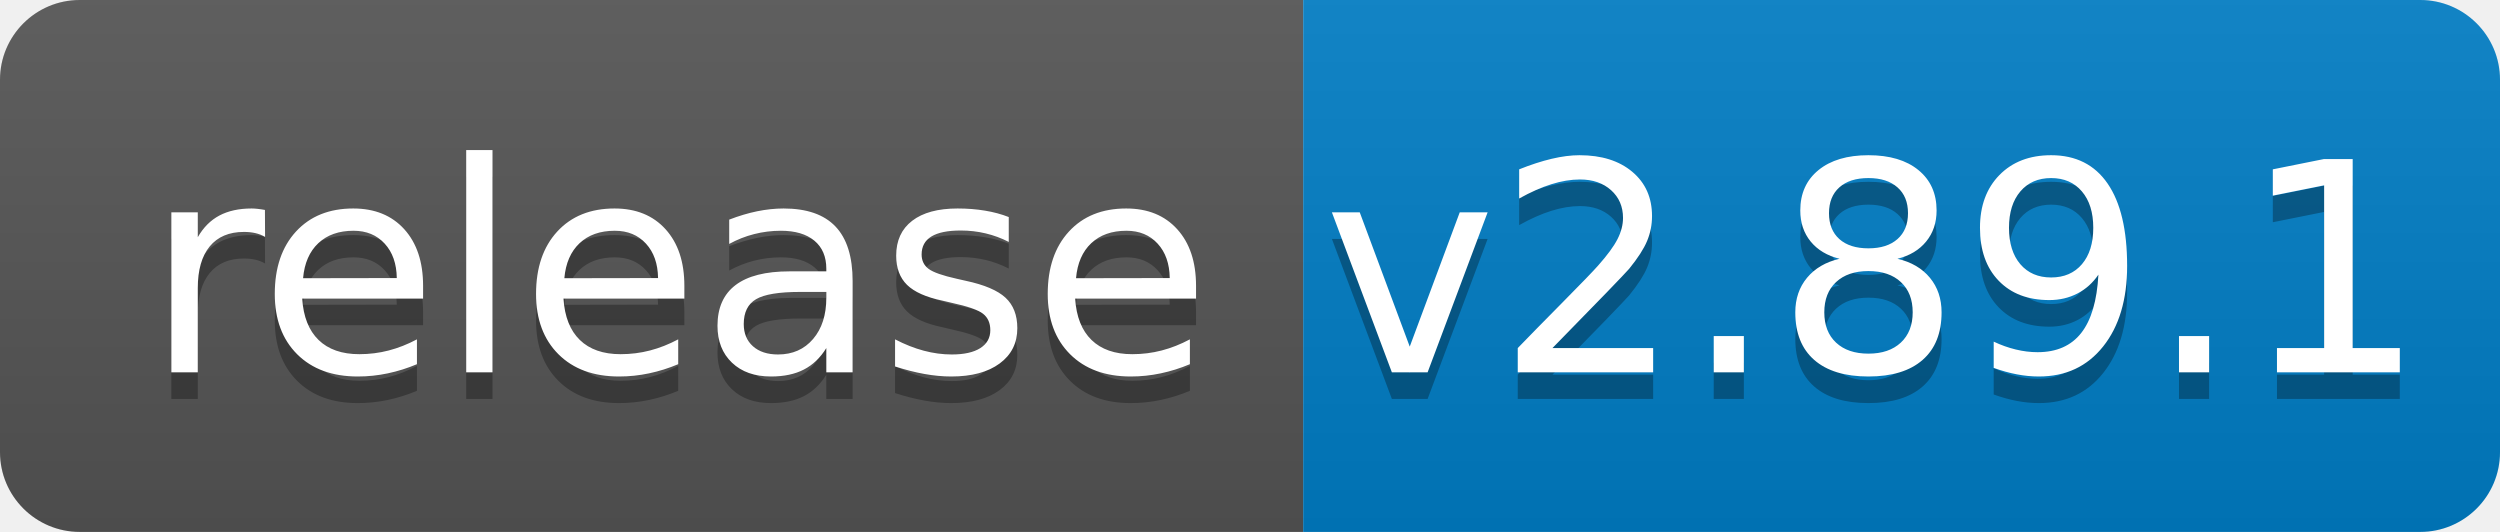
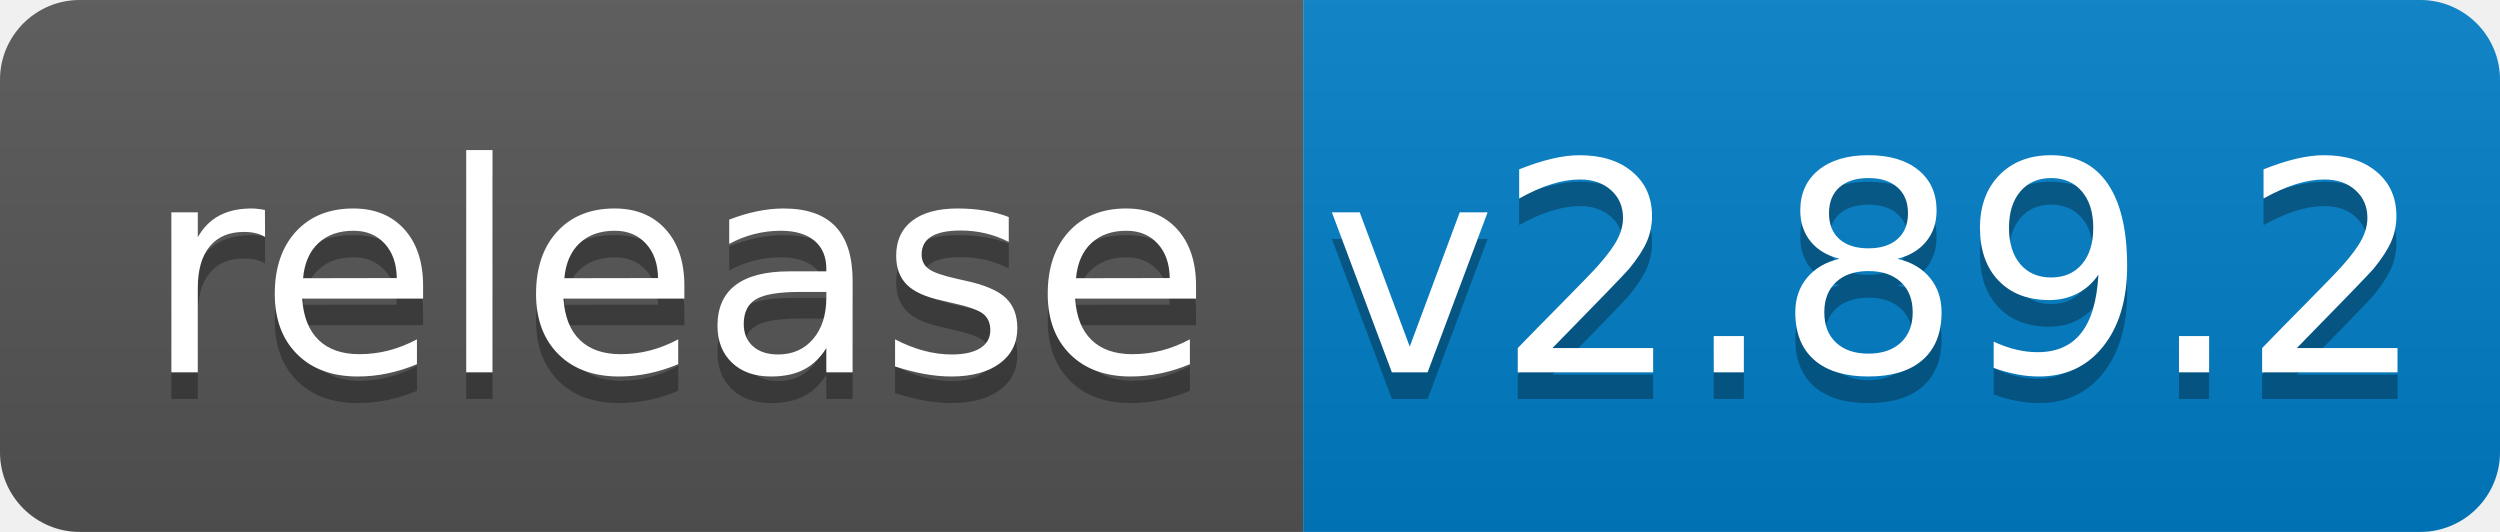
<svg xmlns="http://www.w3.org/2000/svg" width="94" height="20">
  <linearGradient id="b" x2="0" y2="100%">
    <stop offset="0" stop-color="#bbb" stop-opacity=".1" />
    <stop offset="1" stop-opacity=".1" />
  </linearGradient>
  <clipPath id="a">
    <rect width="94" height="20" rx="3" fill="#fff" />
  </clipPath>
  <g clip-path="url(#a)">
    <path fill="#555" d="M0 0h49v20H0z" />
    <path fill="#007ec6" d="M49 0h45v20H49z" />
    <path fill="url(#b)" d="M0 0h94v20H0z" />
  </g>
  <g fill="#fff" text-anchor="middle" font-family="DejaVu Sans,Verdana,Geneva,sans-serif" font-size="110">
    <text x="255" y="150" fill="#010101" fill-opacity=".3" transform="scale(.1)" textLength="390">release</text>
    <text x="255" y="140" transform="scale(.1)" textLength="390">release</text>
-     <text x="705" y="150" fill="#010101" fill-opacity=".3" transform="scale(.1)" textLength="350">v2.89.1</text>
-     <text x="705" y="140" transform="scale(.1)" textLength="350">v2.89.1</text>
+     <text x="705" y="150" fill="#010101" fill-opacity=".3" transform="scale(.1)" textLength="350">v2.89.2</text>
+     <text x="705" y="140" transform="scale(.1)" textLength="350">v2.89.2</text>
  </g>
</svg>
